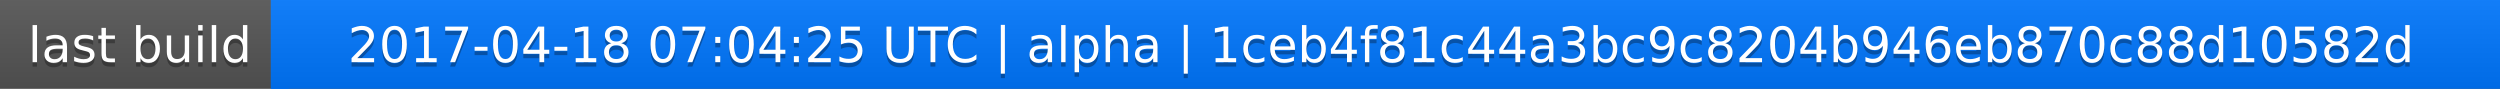
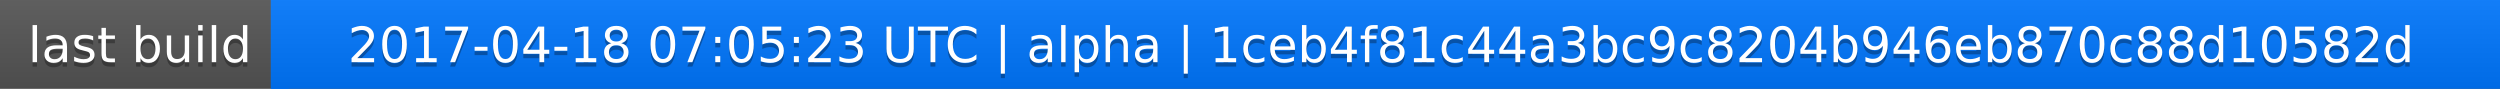
<svg xmlns="http://www.w3.org/2000/svg" width="563" height="20">
  <linearGradient id="a" x2="0" y2="100%">
    <stop offset="0" stop-color="#bbb" stop-opacity=".1" />
    <stop offset="1" stop-opacity=".1" />
  </linearGradient>
  <rect rx="0" width="563" height="20" fill="#555" />
  <rect rx="0" x="61" width="502" height="20" fill="#07f" />
  <path fill="#07f" d="M61 0h4v20h-4z" />
  <rect rx="0" width="563" height="20" fill="url(#a)" />
  <g fill="#fff" text-anchor="middle" font-family="DejaVu Sans,Verdana,Geneva,sans-serif" font-size="11">
    <text x="31.5" y="15" fill="#010101" fill-opacity=".3">last build</text>
    <text x="31.5" y="14">last build</text>
-     <text x="311" y="15" fill="#010101" fill-opacity=".3">2017-04-18 07:04:25 UTC | alpha | 1ceb4f81c44a3bc9c8204b946eb870c88d10582d</text>
-     <text x="311" y="14">2017-04-18 07:04:25 UTC | alpha | 1ceb4f81c44a3bc9c8204b946eb870c88d10582d</text>
+     <text x="311" y="15" fill="#010101" fill-opacity=".3">2017-04-18 07:05:23 UTC | alpha | 1ceb4f81c44a3bc9c8204b946eb870c88d10582d</text>
+     <text x="311" y="14">2017-04-18 07:05:23 UTC | alpha | 1ceb4f81c44a3bc9c8204b946eb870c88d10582d</text>
  </g>
</svg>
